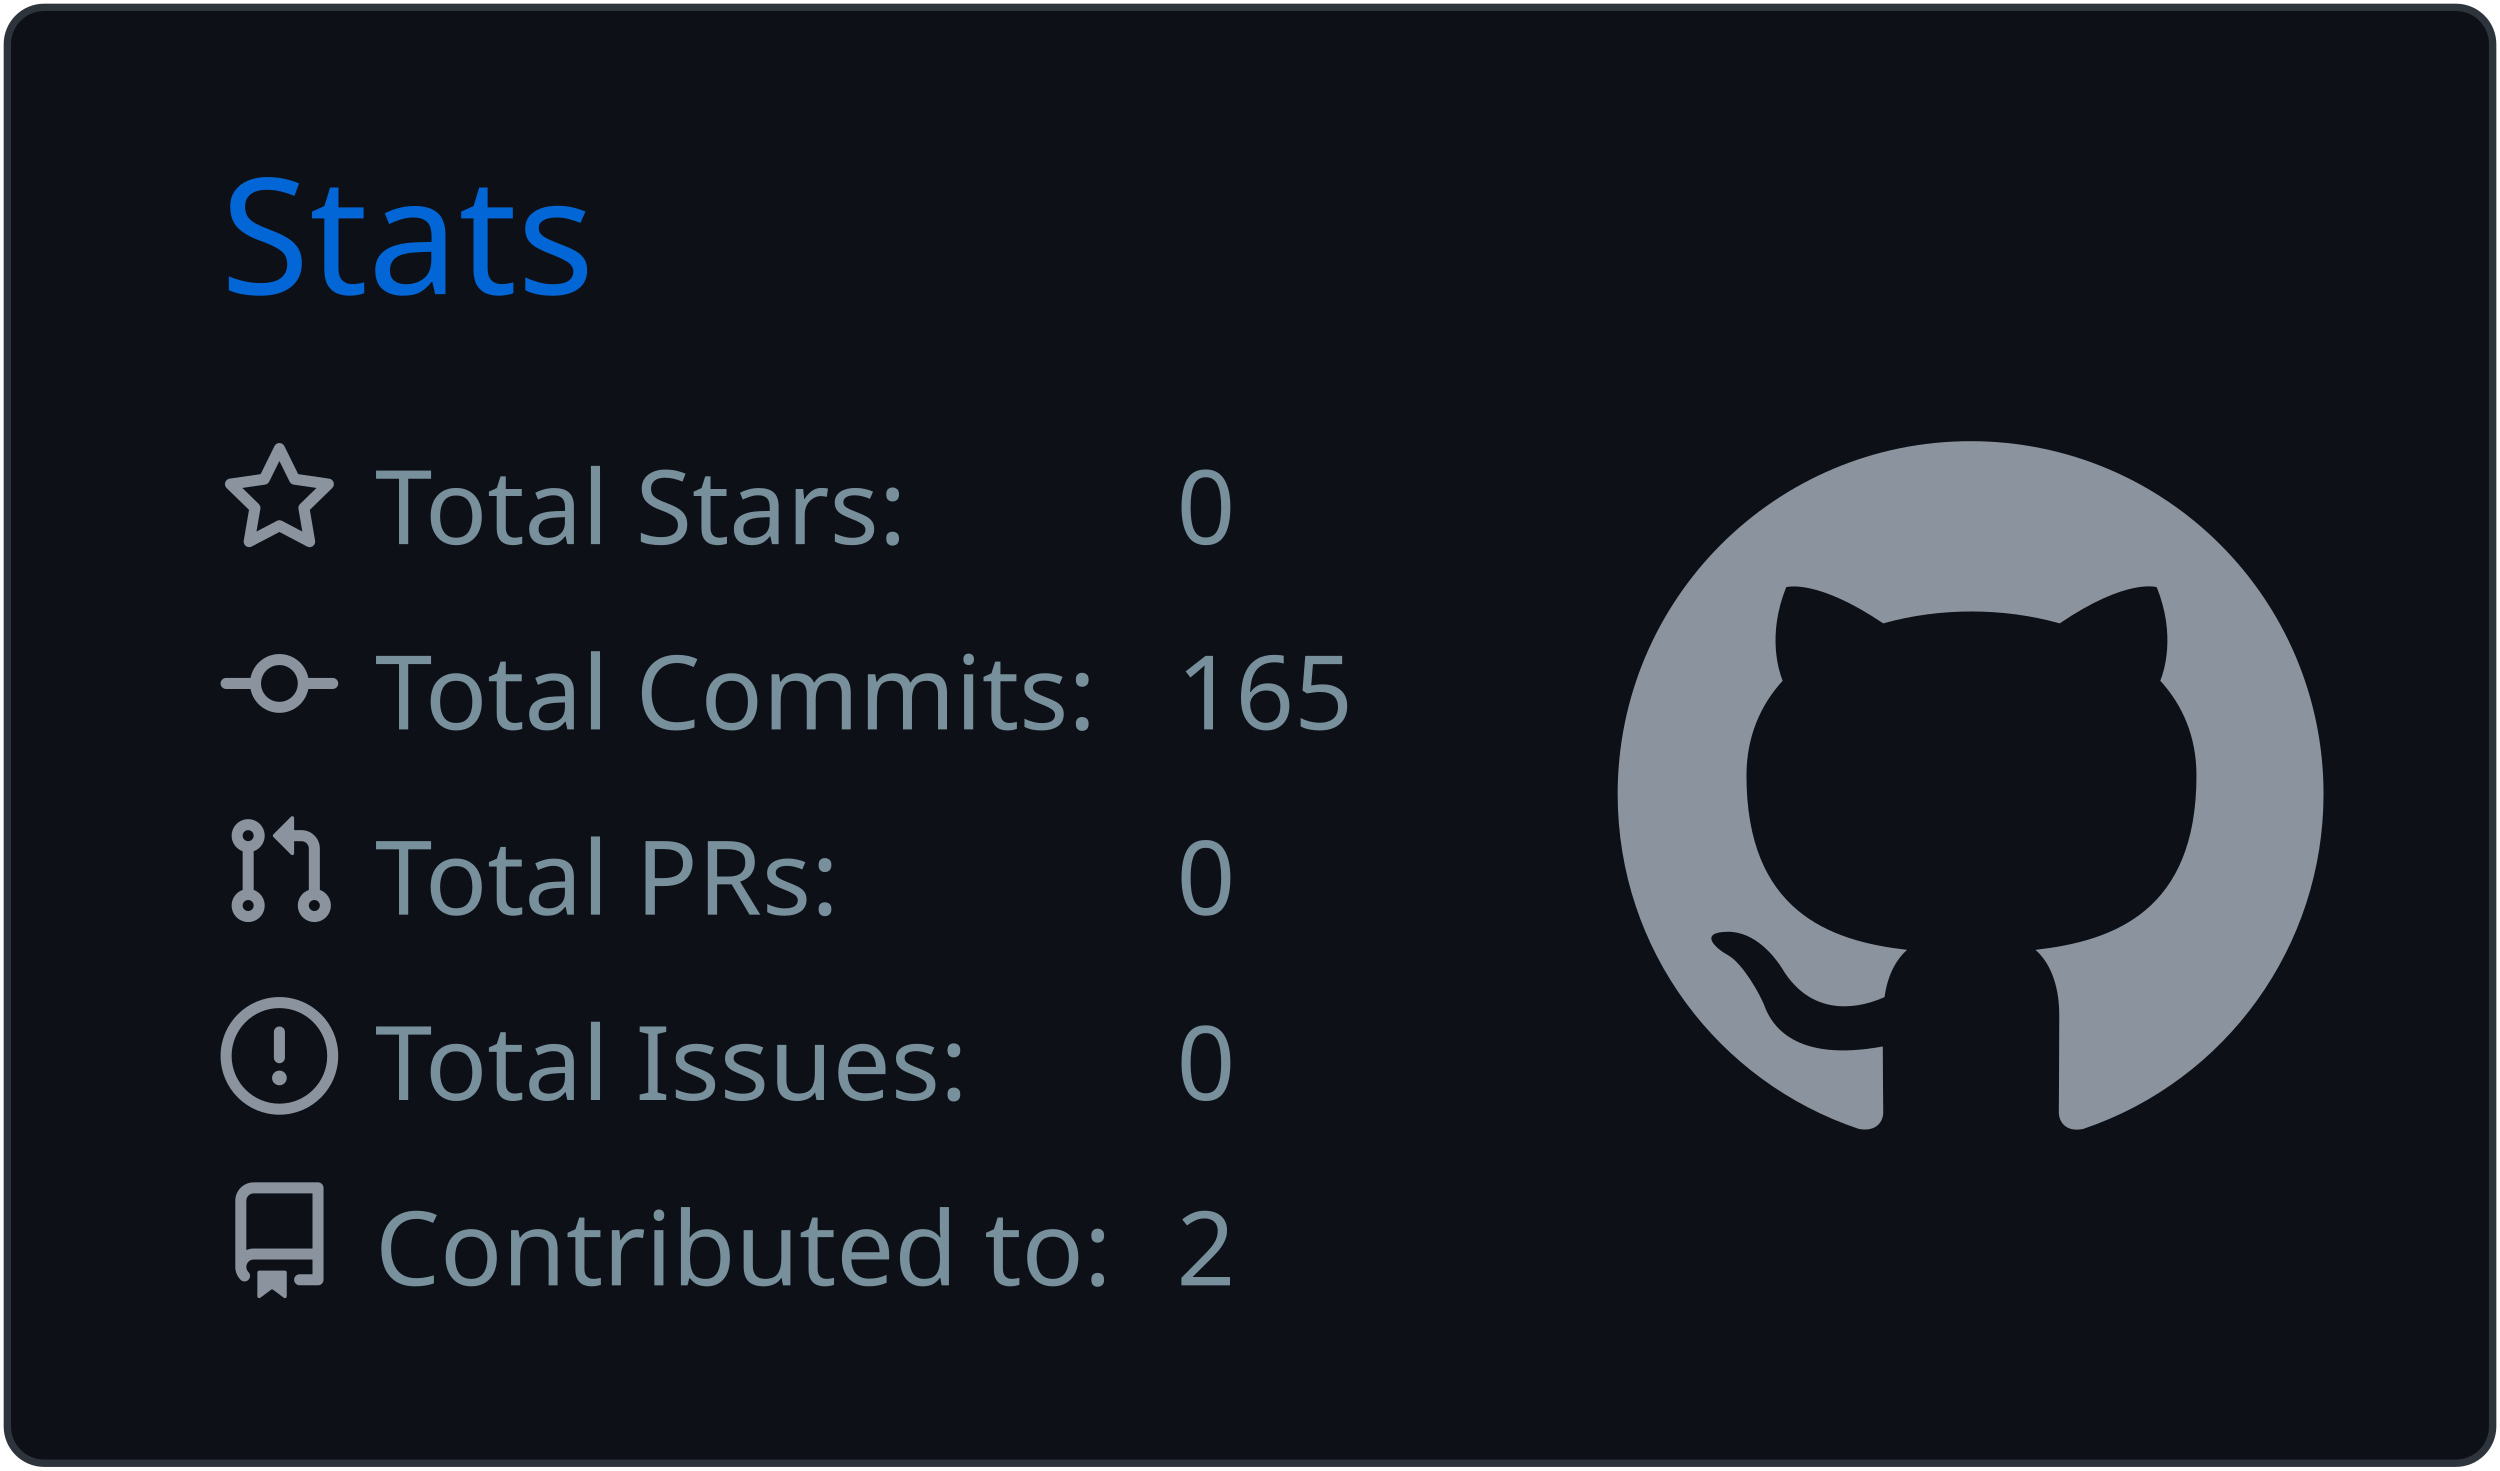
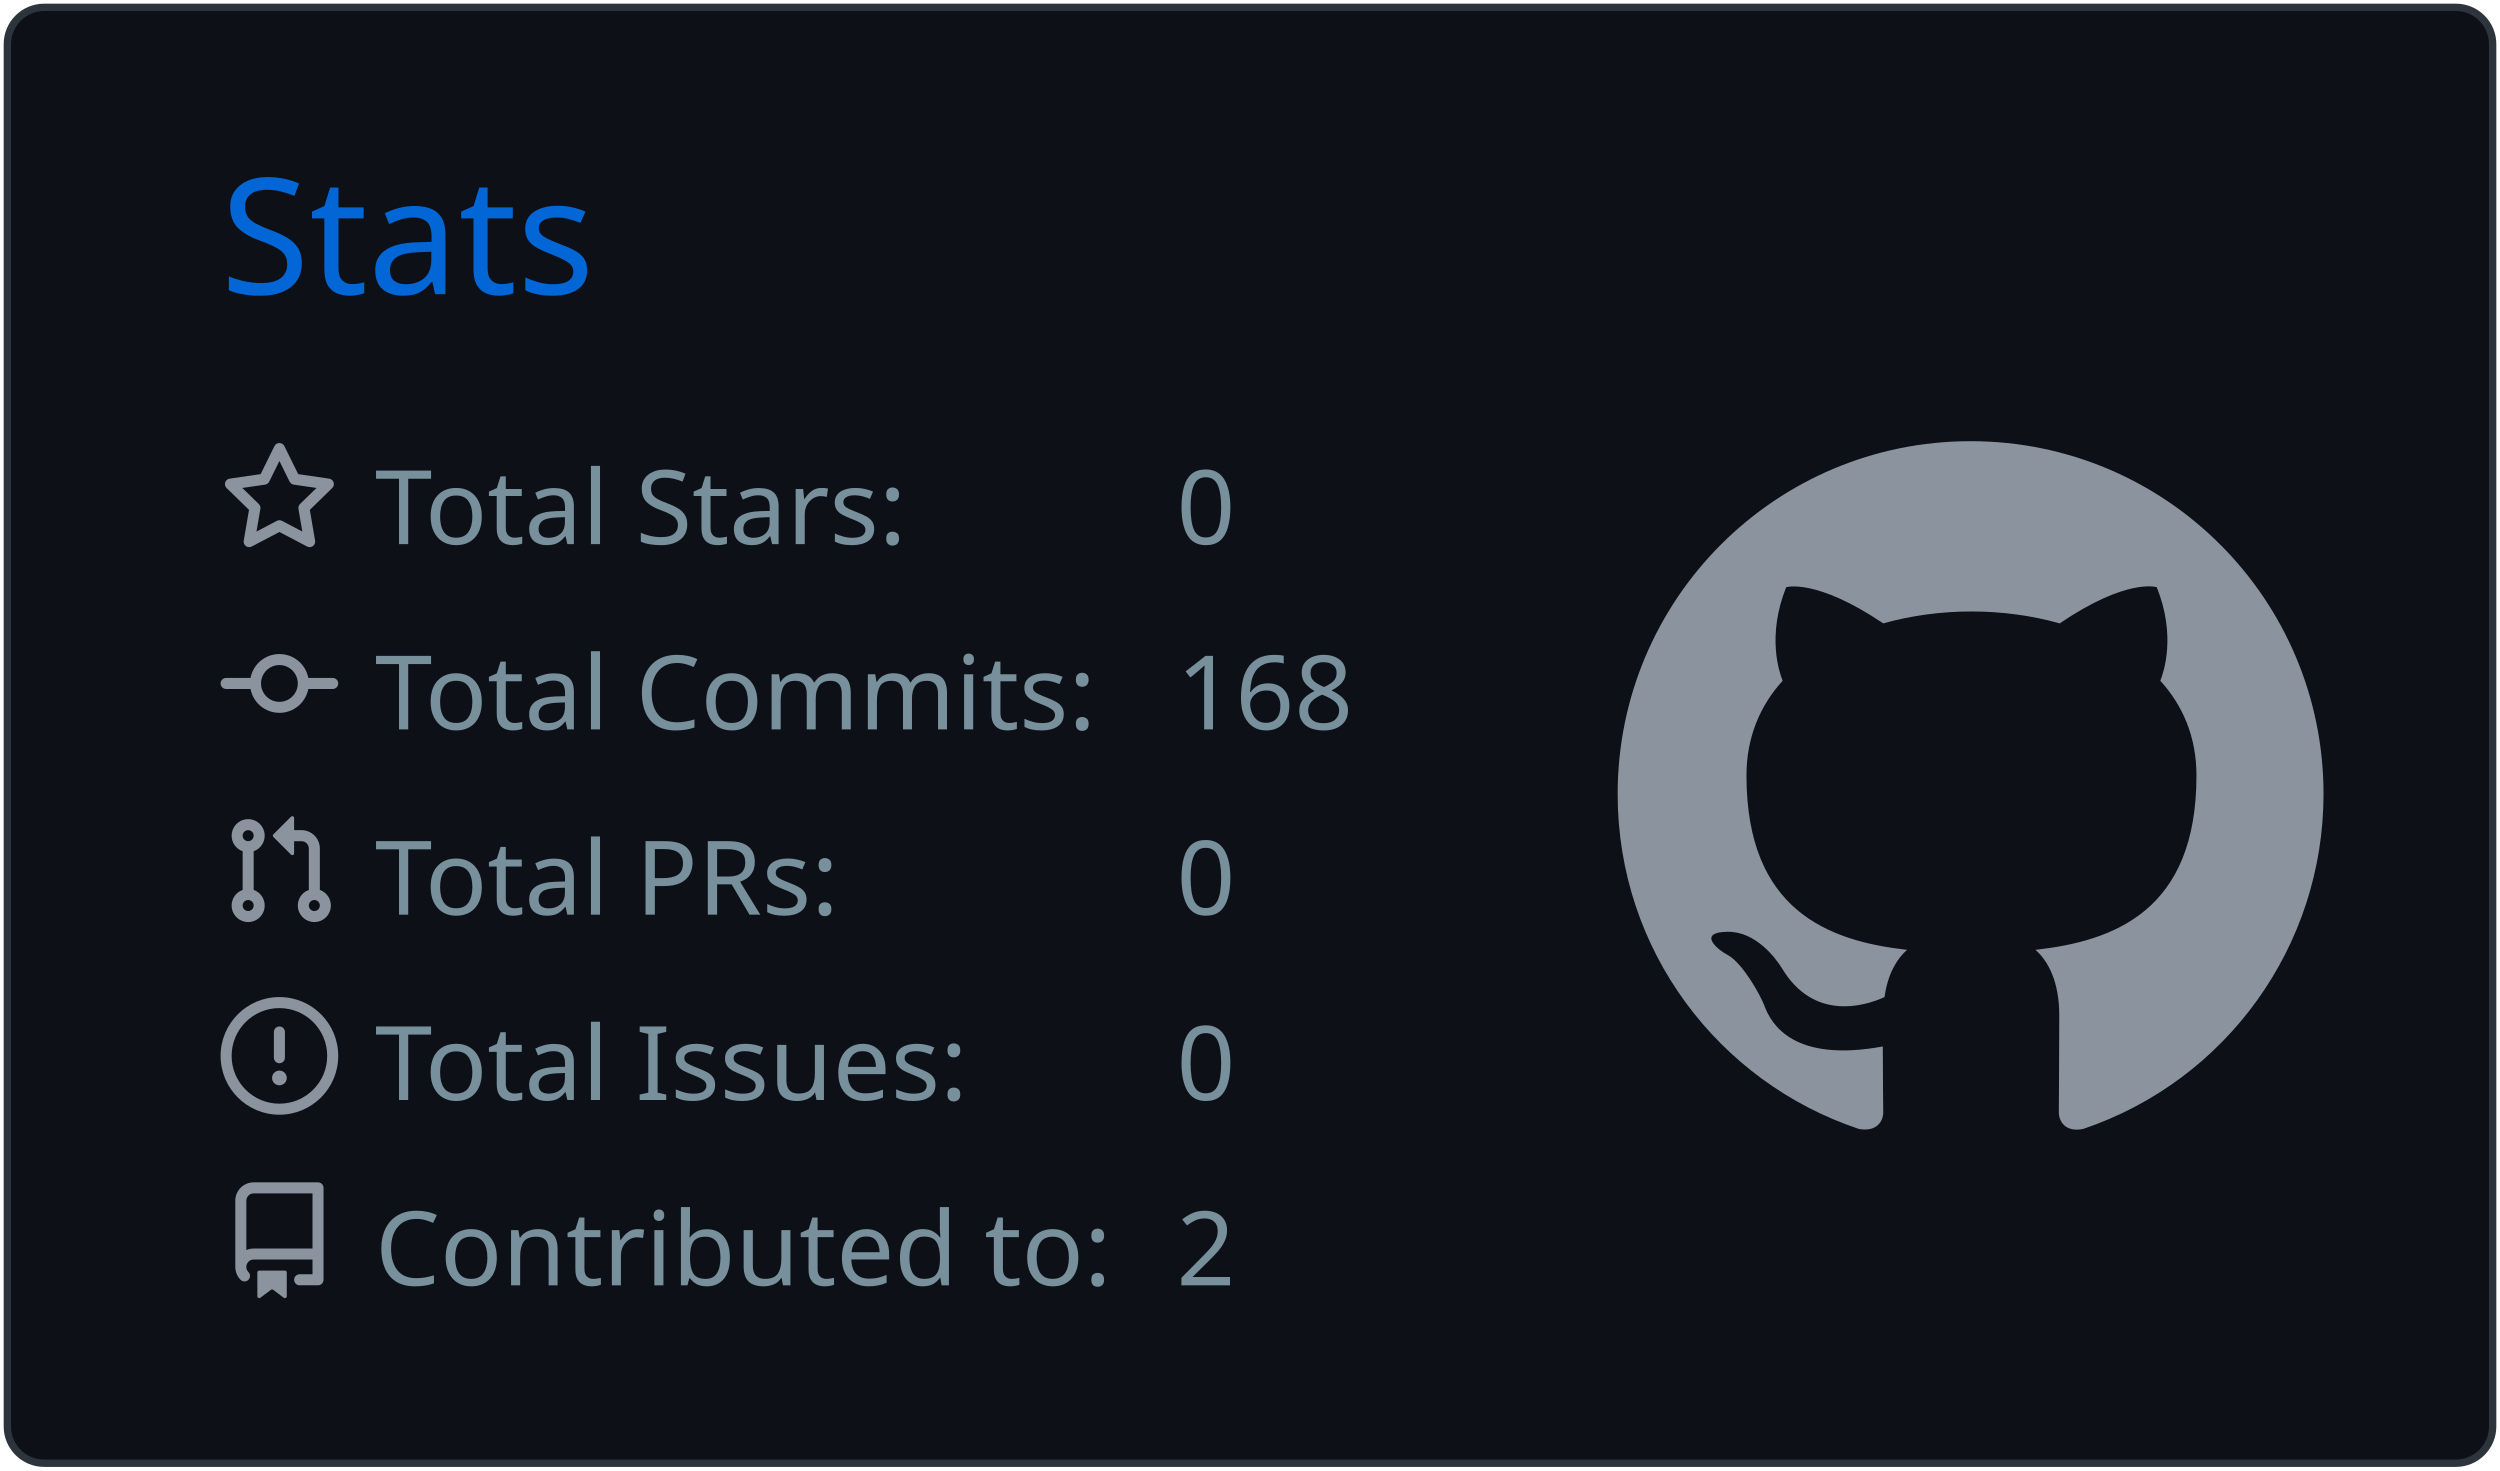
<svg xmlns="http://www.w3.org/2000/svg" width="340" height="200" viewBox="0 0 340 200">
  <style>* {
          font-family: 'Segoe UI', Ubuntu, "Helvetica Neue", Sans-Serif
        }</style>
  <g class="gpsc-root">
    <rect x="1" y="1" rx="5" ry="5" height="99%" width="99.412%" stroke="#2e343b" stroke-width="1" fill="#0d1117" stroke-opacity="1" />
    <text x="30" y="40" class="gpsc-item" style="--gpsc-i: 0; font-size: 22px; fill: #0366d6;">Stats</text>
    <g transform="translate(0,40)">
      <g transform="translate(30,20)">
        <g class="gpsc-item" style="--gpsc-i: 0;">
          <g transform="translate(0,0)" width="14" height="14" fill="#8b949e">
            <path fill-rule="evenodd" d="M8 .25a.75.75 0 01.673.418l1.882 3.815 4.21.612a.75.75 0 01.416 1.279l-3.046 2.97.719 4.192a.75.75 0 01-1.088.791L8 12.347l-3.766 1.98a.75.75 0 01-1.088-.79l.72-4.194L.818 6.374a.75.75 0 01.416-1.28l4.21-.611L7.327.668A.75.75 0 018 .25zm0 2.445L6.615 5.5a.75.75 0 01-.564.41l-3.097.45 2.24 2.184a.75.75 0 01.216.664l-.528 3.084 2.769-1.456a.75.75 0 01.698 0l2.77 1.456-.53-3.084a.75.75 0 01.216-.664l2.24-2.183-3.096-.45a.75.75 0 01-.564-.41L8 2.694v.001z" />
          </g>
        </g>
        <g class="gpsc-item" style="--gpsc-i: 1;">
          <g transform="translate(0,25.2)" width="14" height="14" fill="#8b949e">
            <path fill-rule="evenodd" d="M10.5 7.75a2.5 2.5 0 11-5 0 2.5 2.5 0 015 0zm1.43.75a4.002 4.002 0 01-7.86 0H.75a.75.75 0 110-1.5h3.32a4.001 4.001 0 017.86 0h3.32a.75.75 0 110 1.5h-3.32z" />
          </g>
        </g>
        <g class="gpsc-item" style="--gpsc-i: 2;">
          <g transform="translate(0,50.4)" width="14" height="14" fill="#8b949e">
            <path fill-rule="evenodd" d="M7.177 3.073L9.573.677A.25.25 0 0110 .854v4.792a.25.25 0 01-.427.177L7.177 3.427a.25.25 0 010-.354zM3.75 2.5a.75.75 0 100 1.5.75.75 0 000-1.5zm-2.25.75a2.25 2.25 0 113 2.122v5.256a2.251 2.251 0 11-1.5 0V5.372A2.25 2.25 0 011.5 3.25zM11 2.5h-1V4h1a1 1 0 011 1v5.628a2.251 2.251 0 101.5 0V5A2.5 2.5 0 0011 2.5zm1 10.25a.75.75 0 111.5 0 .75.75 0 01-1.5 0zM3.75 12a.75.75 0 100 1.5.75.75 0 000-1.5z" />
          </g>
        </g>
        <g class="gpsc-item" style="--gpsc-i: 3;">
          <g transform="translate(0,75.6)" width="14" height="14" fill="#8b949e">
            <path fill-rule="evenodd" d="M8 1.5a6.5 6.5 0 100 13 6.5 6.5 0 000-13zM0 8a8 8 0 1116 0A8 8 0 010 8zm9 3a1 1 0 11-2 0 1 1 0 012 0zm-.25-6.25a.75.75 0 00-1.5 0v3.5a.75.75 0 001.5 0v-3.5z" />
          </g>
        </g>
        <g class="gpsc-item" style="--gpsc-i: 4;">
          <g transform="translate(0,100.8)" width="14" height="14" fill="#8b949e">
            <path fill-rule="evenodd" d="M2 2.5A2.5 2.5 0 014.5 0h8.75a.75.75 0 01.75.75v12.5a.75.75 0 01-.75.75h-2.5a.75.75 0 110-1.5h1.75v-2h-8a1 1 0 00-.714 1.7.75.75 0 01-1.072 1.05A2.495 2.495 0 012 11.5v-9zm10.5-1V9h-8c-.356 0-.694.074-1 .208V2.5a1 1 0 011-1h8zM5 12.25v3.25a.25.25 0 00.4.2l1.45-1.087a.25.25 0 01.3 0L8.6 15.7a.25.25 0 00.4-.2v-3.25a.25.25 0 00-.25-.25h-3.5a.25.25 0 00-.25.25z" />
          </g>
        </g>
        <text x="21" y="14" class="gpsc-item" style="--gpsc-i: 0; fill: #77909c; font-size: 14px;">Total Stars:</text>
        <text x="21" y="39.2" class="gpsc-item" style="--gpsc-i: 1; fill: #77909c; font-size: 14px;">Total Commits:</text>
        <text x="21" y="64.4" class="gpsc-item" style="--gpsc-i: 2; fill: #77909c; font-size: 14px;">Total PRs:</text>
        <text x="21" y="89.6" class="gpsc-item" style="--gpsc-i: 3; fill: #77909c; font-size: 14px;">Total Issues:</text>
        <text x="21" y="114.8" class="gpsc-item" style="--gpsc-i: 4; fill: #77909c; font-size: 14px;">Contributed to:</text>
        <text x="130" y="14" class="gpsc-item" style="--gpsc-i: 0; fill: #77909c; font-size: 14px;">0</text>
-         <text x="130" y="39.2" class="gpsc-item" style="--gpsc-i: 1; fill: #77909c; font-size: 14px;">165</text>
+         <text x="130" y="39.2" class="gpsc-item" style="--gpsc-i: 1; fill: #77909c; font-size: 14px;">168</text>
        <text x="130" y="64.4" class="gpsc-item" style="--gpsc-i: 2; fill: #77909c; font-size: 14px;">0</text>
        <text x="130" y="89.6" class="gpsc-item" style="--gpsc-i: 3; fill: #77909c; font-size: 14px;">0</text>
        <text x="130" y="114.8" class="gpsc-item" style="--gpsc-i: 4; fill: #77909c; font-size: 14px;">2</text>
      </g>
      <g transform="translate(220,20)">
        <g transform="scale(6)" style="fill: #8b949e;">
          <path fill-rule="evenodd" d="M8 0C3.58 0 0 3.58 0 8c0 3.54 2.29 6.53 5.47 7.59.4.07.55-.17.55-.38 0-.19-.01-.82-.01-1.49-2.01.37-2.53-.49-2.69-.94-.09-.23-.48-.94-.82-1.13-.28-.15-.68-.52-.01-.53.63-.01 1.08.58 1.23.82.72 1.21 1.87.87 2.33.66.07-.52.28-.87.51-1.07-1.78-.2-3.64-.89-3.64-3.95 0-.87.31-1.59.82-2.15-.08-.2-.36-1.02.08-2.12 0 0 .67-.21 2.2.82.64-.18 1.32-.27 2-.27.68 0 1.36.09 2 .27 1.53-1.04 2.2-.82 2.2-.82.44 1.1.16 1.92.08 2.12.51.56.82 1.27.82 2.15 0 3.07-1.87 3.75-3.65 3.95.29.25.54.73.54 1.48 0 1.07-.01 1.93-.01 2.2 0 .21.15.46.55.38A8.013 8.013 0 0016 8c0-4.42-3.58-8-8-8z" />
        </g>
      </g>
    </g>
  </g>
</svg>
